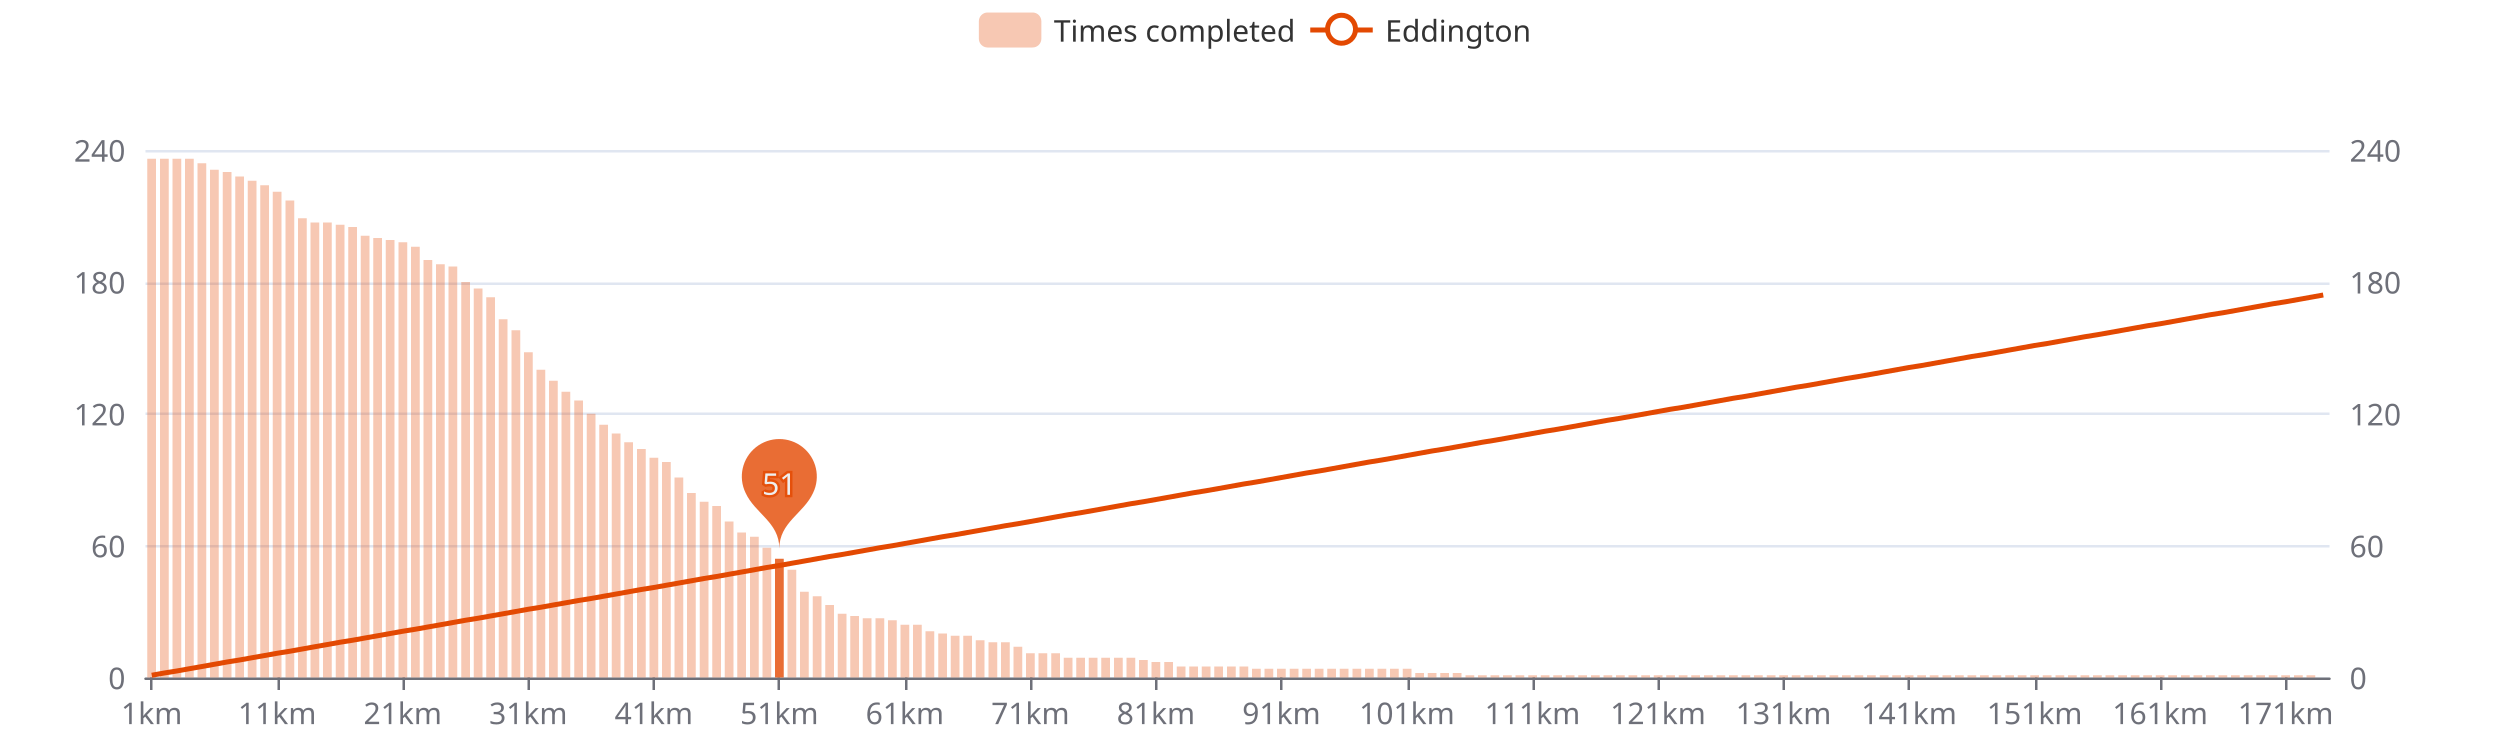
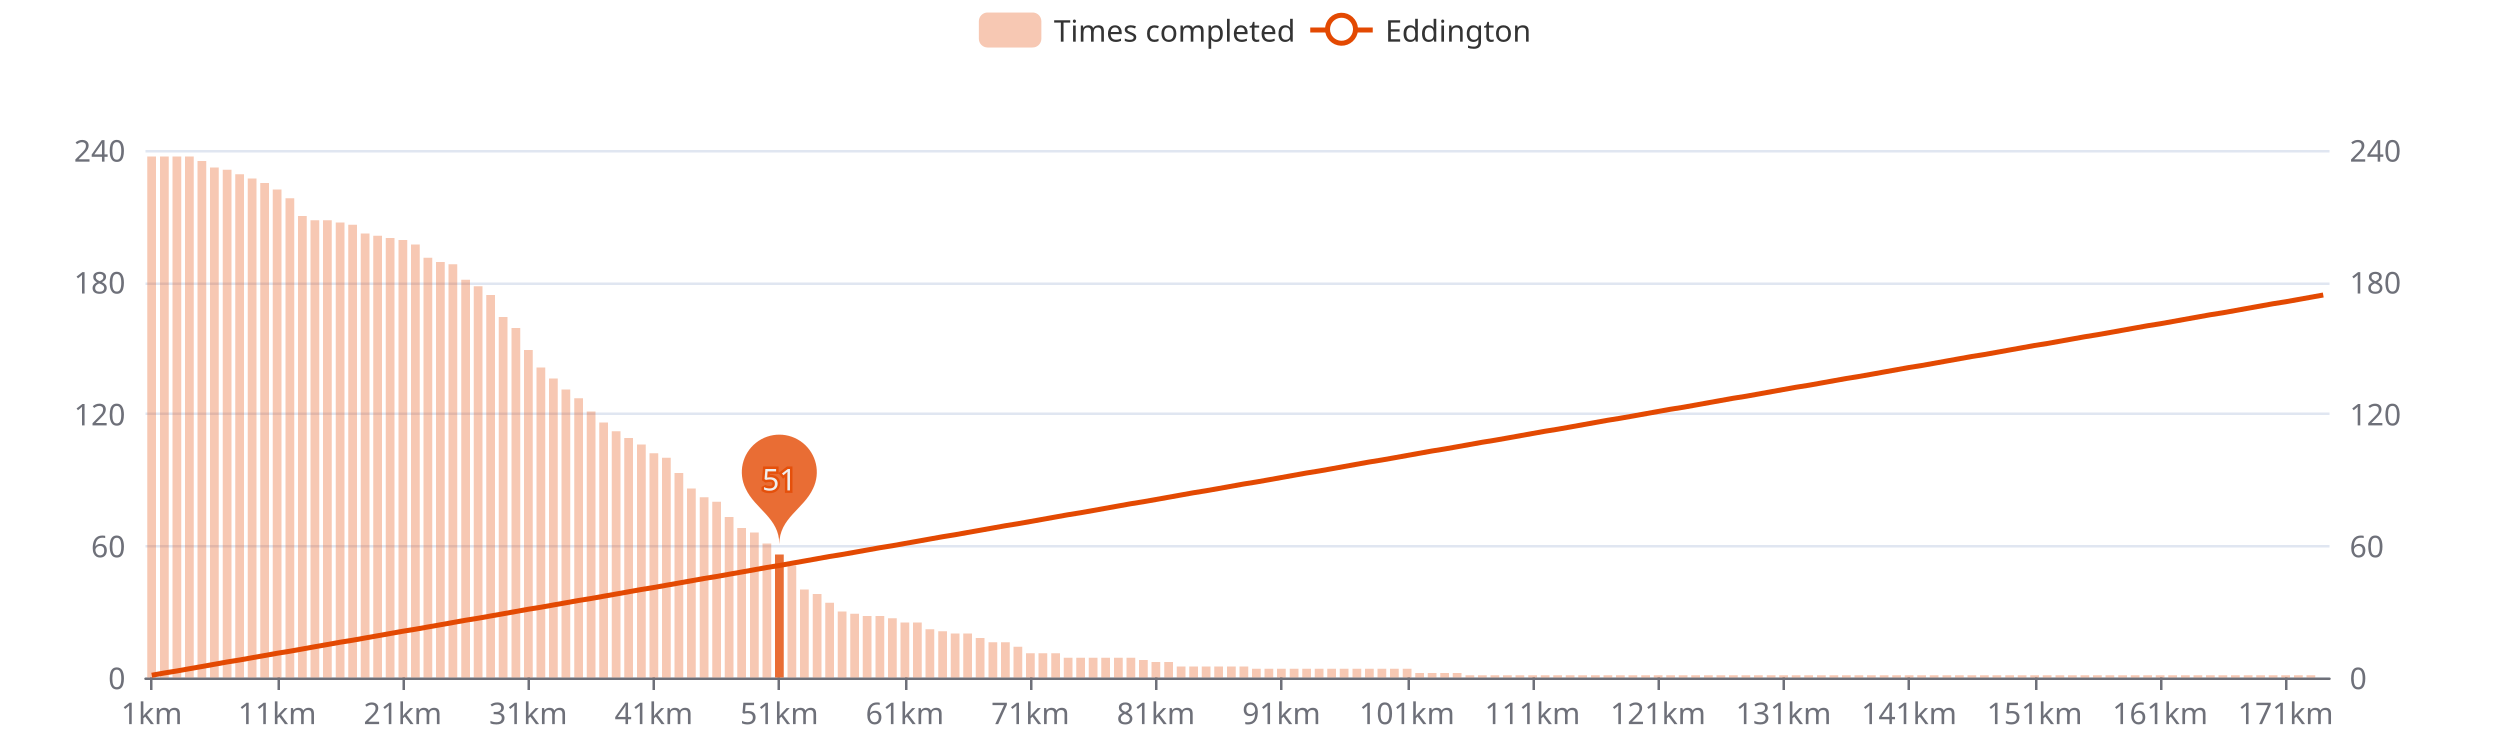
<svg xmlns="http://www.w3.org/2000/svg" width="1000" height="300" version="1.1" baseProfile="full" viewBox="0 0 1000 300">
  <rect width="1000" height="300" x="0" y="0" id="0" fill="#ffffff" />
  <path d="M58.2 271.5L931.8 271.5" fill="none" stroke="#E0E6F1" />
  <path d="M58.2 218.5L931.8 218.5" fill="none" stroke="#E0E6F1" />
  <path d="M58.2 165.5L931.8 165.5" fill="none" stroke="#E0E6F1" />
  <path d="M58.2 113.5L931.8 113.5" fill="none" stroke="#E0E6F1" />
  <path d="M58.2 60.5L931.8 60.5" fill="none" stroke="#E0E6F1" />
  <path d="M58.2 271.5L931.8 271.5" fill="none" stroke="#6E7079" stroke-linecap="round" />
  <path d="M60.5 271L60.5 276" fill="none" stroke="#6E7079" />
  <path d="M111.5 271L111.5 276" fill="none" stroke="#6E7079" />
  <path d="M161.5 271L161.5 276" fill="none" stroke="#6E7079" />
  <path d="M211.5 271L211.5 276" fill="none" stroke="#6E7079" />
  <path d="M261.5 271L261.5 276" fill="none" stroke="#6E7079" />
  <path d="M311.5 271L311.5 276" fill="none" stroke="#6E7079" />
  <path d="M362.5 271L362.5 276" fill="none" stroke="#6E7079" />
  <path d="M412.5 271L412.5 276" fill="none" stroke="#6E7079" />
  <path d="M462.5 271L462.5 276" fill="none" stroke="#6E7079" />
  <path d="M512.5 271L512.5 276" fill="none" stroke="#6E7079" />
  <path d="M563.5 271L563.5 276" fill="none" stroke="#6E7079" />
  <path d="M613.5 271L613.5 276" fill="none" stroke="#6E7079" />
  <path d="M663.5 271L663.5 276" fill="none" stroke="#6E7079" />
  <path d="M713.5 271L713.5 276" fill="none" stroke="#6E7079" />
  <path d="M763.5 271L763.5 276" fill="none" stroke="#6E7079" />
  <path d="M814.5 271L814.5 276" fill="none" stroke="#6E7079" />
  <path d="M864.5 271L864.5 276" fill="none" stroke="#6E7079" />
  <path d="M914.5 271L914.5 276" fill="none" stroke="#6E7079" />
  <text dominant-baseline="central" text-anchor="end" style="font-size:12px;font-family:sans-serif;" transform="translate(50.16 271)" fill="#6E7079">0</text>
  <text dominant-baseline="central" text-anchor="end" style="font-size:12px;font-family:sans-serif;" transform="translate(50.16 218.25)" fill="#6E7079">60</text>
  <text dominant-baseline="central" text-anchor="end" style="font-size:12px;font-family:sans-serif;" transform="translate(50.16 165.5)" fill="#6E7079">120</text>
  <text dominant-baseline="central" text-anchor="end" style="font-size:12px;font-family:sans-serif;" transform="translate(50.16 112.75)" fill="#6E7079">180</text>
  <text dominant-baseline="central" text-anchor="end" style="font-size:12px;font-family:sans-serif;" transform="translate(50.16 60)" fill="#6E7079">240</text>
  <text dominant-baseline="central" text-anchor="start" style="font-size:12px;font-family:sans-serif;" transform="translate(939.84 271)" fill="#6E7079">0</text>
  <text dominant-baseline="central" text-anchor="start" style="font-size:12px;font-family:sans-serif;" transform="translate(939.84 218.25)" fill="#6E7079">60</text>
  <text dominant-baseline="central" text-anchor="start" style="font-size:12px;font-family:sans-serif;" transform="translate(939.84 165.5)" fill="#6E7079">120</text>
  <text dominant-baseline="central" text-anchor="start" style="font-size:12px;font-family:sans-serif;" transform="translate(939.84 112.75)" fill="#6E7079">180</text>
  <text dominant-baseline="central" text-anchor="start" style="font-size:12px;font-family:sans-serif;" transform="translate(939.84 60)" fill="#6E7079">240</text>
  <text dominant-baseline="central" text-anchor="middle" style="font-size:12px;font-family:sans-serif;" y="6" transform="translate(60.6706 279)" fill="#6E7079">1km</text>
  <text dominant-baseline="central" text-anchor="middle" style="font-size:12px;font-family:sans-serif;" y="6" transform="translate(110.8821 279)" fill="#6E7079">11km</text>
  <text dominant-baseline="central" text-anchor="middle" style="font-size:12px;font-family:sans-serif;" y="6" transform="translate(161.0936 279)" fill="#6E7079">21km</text>
  <text dominant-baseline="central" text-anchor="middle" style="font-size:12px;font-family:sans-serif;" y="6" transform="translate(211.3051 279)" fill="#6E7079">31km</text>
  <text dominant-baseline="central" text-anchor="middle" style="font-size:12px;font-family:sans-serif;" y="6" transform="translate(261.5166 279)" fill="#6E7079">41km</text>
  <text dominant-baseline="central" text-anchor="middle" style="font-size:12px;font-family:sans-serif;" y="6" transform="translate(311.728 279)" fill="#6E7079">51km</text>
  <text dominant-baseline="central" text-anchor="middle" style="font-size:12px;font-family:sans-serif;" y="6" transform="translate(361.9395 279)" fill="#6E7079">61km</text>
  <text dominant-baseline="central" text-anchor="middle" style="font-size:12px;font-family:sans-serif;" y="6" transform="translate(412.151 279)" fill="#6E7079">71km</text>
  <text dominant-baseline="central" text-anchor="middle" style="font-size:12px;font-family:sans-serif;" y="6" transform="translate(462.3625 279)" fill="#6E7079">81km</text>
  <text dominant-baseline="central" text-anchor="middle" style="font-size:12px;font-family:sans-serif;" y="6" transform="translate(512.574 279)" fill="#6E7079">91km</text>
  <text dominant-baseline="central" text-anchor="middle" style="font-size:12px;font-family:sans-serif;" y="6" transform="translate(562.7855 279)" fill="#6E7079">101km</text>
  <text dominant-baseline="central" text-anchor="middle" style="font-size:12px;font-family:sans-serif;" y="6" transform="translate(612.997 279)" fill="#6E7079">111km</text>
  <text dominant-baseline="central" text-anchor="middle" style="font-size:12px;font-family:sans-serif;" y="6" transform="translate(663.2085 279)" fill="#6E7079">121km</text>
  <text dominant-baseline="central" text-anchor="middle" style="font-size:12px;font-family:sans-serif;" y="6" transform="translate(713.42 279)" fill="#6E7079">131km</text>
  <text dominant-baseline="central" text-anchor="middle" style="font-size:12px;font-family:sans-serif;" y="6" transform="translate(763.6315 279)" fill="#6E7079">141km</text>
  <text dominant-baseline="central" text-anchor="middle" style="font-size:12px;font-family:sans-serif;" y="6" transform="translate(813.843 279)" fill="#6E7079">151km</text>
  <text dominant-baseline="central" text-anchor="middle" style="font-size:12px;font-family:sans-serif;" y="6" transform="translate(864.0545 279)" fill="#6E7079">161km</text>
  <text dominant-baseline="central" text-anchor="middle" style="font-size:12px;font-family:sans-serif;" y="6" transform="translate(914.266 279)" fill="#6E7079">171km</text>
-   <path d="M58.9 271l3.5 0l0 -207.5l-3.5 0Z" fill="rgb(227,73,2)" fill-opacity="0.3" />
-   <path d="M64 271l3.5 0l0 -207.5l-3.5 0Z" fill="rgb(227,73,2)" fill-opacity="0.3" />
-   <path d="M69 271l3.5 0l0 -207.5l-3.5 0Z" fill="rgb(227,73,2)" fill-opacity="0.3" />
-   <path d="M74 271l3.5 0l0 -207.5l-3.5 0Z" fill="rgb(227,73,2)" fill-opacity="0.3" />
-   <path d="M79 271l3.5 0l0 -205.7l-3.5 0Z" fill="rgb(227,73,2)" fill-opacity="0.3" />
-   <path d="M84 271l3.5 0l0 -203.1l-3.5 0Z" fill="rgb(227,73,2)" fill-opacity="0.3" />
-   <path d="M89.1 271l3.5 0l0 -202.2l-3.5 0Z" fill="rgb(227,73,2)" fill-opacity="0.3" />
-   <path d="M94.1 271l3.5 0l0 -200.4l-3.5 0Z" fill="rgb(227,73,2)" fill-opacity="0.3" />
-   <path d="M99.1 271l3.5 0l0 -198.7l-3.5 0Z" fill="rgb(227,73,2)" fill-opacity="0.3" />
-   <path d="M104.1 271l3.5 0l0 -196.9l-3.5 0Z" fill="rgb(227,73,2)" fill-opacity="0.3" />
-   <path d="M109.1 271l3.5 0l0 -194.3l-3.5 0Z" fill="rgb(227,73,2)" fill-opacity="0.3" />
-   <path d="M114.2 271l3.5 0l0 -190.8l-3.5 0Z" fill="rgb(227,73,2)" fill-opacity="0.3" />
-   <path d="M119.2 271l3.5 0l0 -183.7l-3.5 0Z" fill="rgb(227,73,2)" fill-opacity="0.3" />
-   <path d="M124.2 271l3.5 0l0 -182l-3.5 0Z" fill="rgb(227,73,2)" fill-opacity="0.3" />
-   <path d="M129.2 271l3.5 0l0 -182l-3.5 0Z" fill="rgb(227,73,2)" fill-opacity="0.3" />
-   <path d="M134.3 271l3.5 0l0 -181.1l-3.5 0Z" fill="rgb(227,73,2)" fill-opacity="0.3" />
-   <path d="M139.3 271l3.5 0l0 -180.2l-3.5 0Z" fill="rgb(227,73,2)" fill-opacity="0.3" />
-   <path d="M144.3 271l3.5 0l0 -176.7l-3.5 0Z" fill="rgb(227,73,2)" fill-opacity="0.3" />
-   <path d="M149.3 271l3.5 0l0 -175.8l-3.5 0Z" fill="rgb(227,73,2)" fill-opacity="0.3" />
-   <path d="M154.3 271l3.5 0l0 -175l-3.5 0Z" fill="rgb(227,73,2)" fill-opacity="0.3" />
-   <path d="M159.4 271l3.5 0l0 -174.1l-3.5 0Z" fill="rgb(227,73,2)" fill-opacity="0.3" />
-   <path d="M164.4 271l3.5 0l0 -172.3l-3.5 0Z" fill="rgb(227,73,2)" fill-opacity="0.3" />
-   <path d="M169.4 271l3.5 0l0 -167l-3.5 0Z" fill="rgb(227,73,2)" fill-opacity="0.3" />
-   <path d="M174.4 271l3.5 0l0 -165.3l-3.5 0Z" fill="rgb(227,73,2)" fill-opacity="0.3" />
-   <path d="M179.4 271l3.5 0l0 -164.4l-3.5 0Z" fill="rgb(227,73,2)" fill-opacity="0.3" />
-   <path d="M184.5 271l3.5 0l0 -158.2l-3.5 0Z" fill="rgb(227,73,2)" fill-opacity="0.3" />
-   <path d="M189.5 271l3.5 0l0 -155.6l-3.5 0Z" fill="rgb(227,73,2)" fill-opacity="0.3" />
-   <path d="M194.5 271l3.5 0l0 -152.1l-3.5 0Z" fill="rgb(227,73,2)" fill-opacity="0.3" />
-   <path d="M199.5 271l3.5 0l0 -143.3l-3.5 0Z" fill="rgb(227,73,2)" fill-opacity="0.3" />
-   <path d="M204.6 271l3.5 0l0 -138.9l-3.5 0Z" fill="rgb(227,73,2)" fill-opacity="0.3" />
-   <path d="M209.6 271l3.5 0l0 -130.1l-3.5 0Z" fill="rgb(227,73,2)" fill-opacity="0.3" />
-   <path d="M214.6 271l3.5 0l0 -123.1l-3.5 0Z" fill="rgb(227,73,2)" fill-opacity="0.3" />
-   <path d="M219.6 271l3.5 0l0 -118.7l-3.5 0Z" fill="rgb(227,73,2)" fill-opacity="0.3" />
-   <path d="M224.6 271l3.5 0l0 -114.3l-3.5 0Z" fill="rgb(227,73,2)" fill-opacity="0.3" />
-   <path d="M229.7 271l3.5 0l0 -110.8l-3.5 0Z" fill="rgb(227,73,2)" fill-opacity="0.3" />
-   <path d="M234.7 271l3.5 0l0 -105.5l-3.5 0Z" fill="rgb(227,73,2)" fill-opacity="0.3" />
-   <path d="M239.7 271l3.5 0l0 -101.1l-3.5 0Z" fill="rgb(227,73,2)" fill-opacity="0.3" />
-   <path d="M244.7 271l3.5 0l0 -97.6l-3.5 0Z" fill="rgb(227,73,2)" fill-opacity="0.3" />
-   <path d="M249.7 271l3.5 0l0 -94.1l-3.5 0Z" fill="rgb(227,73,2)" fill-opacity="0.3" />
-   <path d="M254.8 271l3.5 0l0 -91.4l-3.5 0Z" fill="rgb(227,73,2)" fill-opacity="0.3" />
-   <path d="M259.8 271l3.5 0l0 -87.9l-3.5 0Z" fill="rgb(227,73,2)" fill-opacity="0.3" />
-   <path d="M264.8 271l3.5 0l0 -86.2l-3.5 0Z" fill="rgb(227,73,2)" fill-opacity="0.3" />
-   <path d="M269.8 271l3.5 0l0 -80l-3.5 0Z" fill="rgb(227,73,2)" fill-opacity="0.3" />
-   <path d="M274.8 271l3.5 0l0 -73.8l-3.5 0Z" fill="rgb(227,73,2)" fill-opacity="0.3" />
-   <path d="M279.9 271l3.5 0l0 -70.3l-3.5 0Z" fill="rgb(227,73,2)" fill-opacity="0.3" />
-   <path d="M284.9 271l3.5 0l0 -68.6l-3.5 0Z" fill="rgb(227,73,2)" fill-opacity="0.3" />
-   <path d="M289.9 271l3.5 0l0 -62.4l-3.5 0Z" fill="rgb(227,73,2)" fill-opacity="0.3" />
-   <path d="M294.9 271l3.5 0l0 -58l-3.5 0Z" fill="rgb(227,73,2)" fill-opacity="0.3" />
-   <path d="M300 271l3.5 0l0 -56.3l-3.5 0Z" fill="rgb(227,73,2)" fill-opacity="0.3" />
-   <path d="M305 271l3.5 0l0 -51.9l-3.5 0Z" fill="rgb(227,73,2)" fill-opacity="0.3" />
-   <path d="M310 271l3.5 0l0 -47.5l-3.5 0Z" fill="rgb(227,73,2)" fill-opacity="0.8" />
-   <path d="M315 271l3.5 0l0 -43.1l-3.5 0Z" fill="rgb(227,73,2)" fill-opacity="0.3" />
-   <path d="M320 271l3.5 0l0 -34.3l-3.5 0Z" fill="rgb(227,73,2)" fill-opacity="0.3" />
-   <path d="M325.1 271l3.5 0l0 -32.5l-3.5 0Z" fill="rgb(227,73,2)" fill-opacity="0.3" />
-   <path d="M330.1 271l3.5 0l0 -29l-3.5 0Z" fill="rgb(227,73,2)" fill-opacity="0.3" />
-   <path d="M335.1 271l3.5 0l0 -25.5l-3.5 0Z" fill="rgb(227,73,2)" fill-opacity="0.3" />
-   <path d="M340.1 271l3.5 0l0 -24.6l-3.5 0Z" fill="rgb(227,73,2)" fill-opacity="0.3" />
-   <path d="M345.1 271l3.5 0l0 -23.7l-3.5 0Z" fill="rgb(227,73,2)" fill-opacity="0.3" />
-   <path d="M350.2 271l3.5 0l0 -23.7l-3.5 0Z" fill="rgb(227,73,2)" fill-opacity="0.3" />
-   <path d="M355.2 271l3.5 0l0 -22.9l-3.5 0Z" fill="rgb(227,73,2)" fill-opacity="0.3" />
-   <path d="M360.2 271l3.5 0l0 -21.1l-3.5 0Z" fill="rgb(227,73,2)" fill-opacity="0.3" />
-   <path d="M365.2 271l3.5 0l0 -21.1l-3.5 0Z" fill="rgb(227,73,2)" fill-opacity="0.3" />
-   <path d="M370.2 271l3.5 0l0 -18.5l-3.5 0Z" fill="rgb(227,73,2)" fill-opacity="0.3" />
-   <path d="M375.3 271l3.5 0l0 -17.6l-3.5 0Z" fill="rgb(227,73,2)" fill-opacity="0.3" />
-   <path d="M380.3 271l3.5 0l0 -16.7l-3.5 0Z" fill="rgb(227,73,2)" fill-opacity="0.3" />
-   <path d="M385.3 271l3.5 0l0 -16.7l-3.5 0Z" fill="rgb(227,73,2)" fill-opacity="0.3" />
-   <path d="M390.3 271l3.5 0l0 -14.9l-3.5 0Z" fill="rgb(227,73,2)" fill-opacity="0.3" />
+   <path d="M58.9 271l3.5 0l0 -208.4l-3.5 0Z" fill="rgb(227,73,2)" fill-opacity="0.3" />
+   <path d="M64 271l3.5 0l0 -208.4l-3.5 0Z" fill="rgb(227,73,2)" fill-opacity="0.3" />
+   <path d="M69 271l3.5 0l0 -208.4l-3.5 0Z" fill="rgb(227,73,2)" fill-opacity="0.3" />
+   <path d="M74 271l3.5 0l0 -208.4l-3.5 0Z" fill="rgb(227,73,2)" fill-opacity="0.3" />
+   <path d="M79 271l3.5 0l0 -206.6l-3.5 0Z" fill="rgb(227,73,2)" fill-opacity="0.3" />
+   <path d="M84 271l3.5 0l0 -204l-3.5 0Z" fill="rgb(227,73,2)" fill-opacity="0.3" />
+   <path d="M89.1 271l3.5 0l0 -203.1l-3.5 0Z" fill="rgb(227,73,2)" fill-opacity="0.3" />
+   <path d="M94.1 271l3.5 0l0 -201.3l-3.5 0Z" fill="rgb(227,73,2)" fill-opacity="0.3" />
+   <path d="M99.1 271l3.5 0l0 -199.6l-3.5 0Z" fill="rgb(227,73,2)" fill-opacity="0.3" />
+   <path d="M104.1 271l3.5 0l0 -197.8l-3.5 0Z" fill="rgb(227,73,2)" fill-opacity="0.3" />
+   <path d="M109.1 271l3.5 0l0 -195.2l-3.5 0Z" fill="rgb(227,73,2)" fill-opacity="0.3" />
+   <path d="M114.2 271l3.5 0l0 -191.7l-3.5 0Z" fill="rgb(227,73,2)" fill-opacity="0.3" />
+   <path d="M119.2 271l3.5 0l0 -184.6l-3.5 0Z" fill="rgb(227,73,2)" fill-opacity="0.3" />
+   <path d="M124.2 271l3.5 0l0 -182.9l-3.5 0Z" fill="rgb(227,73,2)" fill-opacity="0.3" />
+   <path d="M129.2 271l3.5 0l0 -182.9l-3.5 0Z" fill="rgb(227,73,2)" fill-opacity="0.3" />
+   <path d="M134.3 271l3.5 0l0 -182l-3.5 0Z" fill="rgb(227,73,2)" fill-opacity="0.3" />
+   <path d="M139.3 271l3.5 0l0 -181.1l-3.5 0Z" fill="rgb(227,73,2)" fill-opacity="0.3" />
+   <path d="M144.3 271l3.5 0l0 -177.6l-3.5 0Z" fill="rgb(227,73,2)" fill-opacity="0.3" />
+   <path d="M149.3 271l3.5 0l0 -176.7l-3.5 0Z" fill="rgb(227,73,2)" fill-opacity="0.3" />
+   <path d="M154.3 271l3.5 0l0 -175.8l-3.5 0Z" fill="rgb(227,73,2)" fill-opacity="0.3" />
+   <path d="M159.4 271l3.5 0l0 -175l-3.5 0Z" fill="rgb(227,73,2)" fill-opacity="0.3" />
+   <path d="M164.4 271l3.5 0l0 -173.2l-3.5 0Z" fill="rgb(227,73,2)" fill-opacity="0.3" />
+   <path d="M169.4 271l3.5 0l0 -167.9l-3.5 0Z" fill="rgb(227,73,2)" fill-opacity="0.3" />
+   <path d="M174.4 271l3.5 0l0 -166.2l-3.5 0Z" fill="rgb(227,73,2)" fill-opacity="0.3" />
+   <path d="M179.4 271l3.5 0l0 -165.3l-3.5 0Z" fill="rgb(227,73,2)" fill-opacity="0.3" />
+   <path d="M184.5 271l3.5 0l0 -159.1l-3.5 0Z" fill="rgb(227,73,2)" fill-opacity="0.3" />
+   <path d="M189.5 271l3.5 0l0 -156.5l-3.5 0Z" fill="rgb(227,73,2)" fill-opacity="0.3" />
+   <path d="M194.5 271l3.5 0l0 -153l-3.5 0Z" fill="rgb(227,73,2)" fill-opacity="0.3" />
+   <path d="M199.5 271l3.5 0l0 -144.2l-3.5 0Z" fill="rgb(227,73,2)" fill-opacity="0.3" />
+   <path d="M204.6 271l3.5 0l0 -139.8l-3.5 0Z" fill="rgb(227,73,2)" fill-opacity="0.3" />
+   <path d="M209.6 271l3.5 0l0 -131l-3.5 0Z" fill="rgb(227,73,2)" fill-opacity="0.3" />
+   <path d="M214.6 271l3.5 0l0 -124l-3.5 0Z" fill="rgb(227,73,2)" fill-opacity="0.3" />
+   <path d="M219.6 271l3.5 0l0 -119.6l-3.5 0Z" fill="rgb(227,73,2)" fill-opacity="0.3" />
+   <path d="M224.6 271l3.5 0l0 -115.2l-3.5 0Z" fill="rgb(227,73,2)" fill-opacity="0.3" />
+   <path d="M229.7 271l3.5 0l0 -111.7l-3.5 0Z" fill="rgb(227,73,2)" fill-opacity="0.3" />
+   <path d="M234.7 271l3.5 0l0 -106.4l-3.5 0Z" fill="rgb(227,73,2)" fill-opacity="0.3" />
+   <path d="M239.7 271l3.5 0l0 -102l-3.5 0Z" fill="rgb(227,73,2)" fill-opacity="0.3" />
+   <path d="M244.7 271l3.5 0l0 -98.5l-3.5 0Z" fill="rgb(227,73,2)" fill-opacity="0.3" />
+   <path d="M249.7 271l3.5 0l0 -95.8l-3.5 0Z" fill="rgb(227,73,2)" fill-opacity="0.3" />
+   <path d="M254.8 271l3.5 0l0 -93.2l-3.5 0Z" fill="rgb(227,73,2)" fill-opacity="0.3" />
+   <path d="M259.8 271l3.5 0l0 -89.7l-3.5 0Z" fill="rgb(227,73,2)" fill-opacity="0.3" />
+   <path d="M264.8 271l3.5 0l0 -87.9l-3.5 0Z" fill="rgb(227,73,2)" fill-opacity="0.3" />
+   <path d="M269.8 271l3.5 0l0 -81.8l-3.5 0Z" fill="rgb(227,73,2)" fill-opacity="0.3" />
+   <path d="M274.8 271l3.5 0l0 -75.6l-3.5 0Z" fill="rgb(227,73,2)" fill-opacity="0.3" />
+   <path d="M279.9 271l3.5 0l0 -72.1l-3.5 0Z" fill="rgb(227,73,2)" fill-opacity="0.3" />
+   <path d="M284.9 271l3.5 0l0 -70.3l-3.5 0Z" fill="rgb(227,73,2)" fill-opacity="0.3" />
+   <path d="M289.9 271l3.5 0l0 -64.2l-3.5 0Z" fill="rgb(227,73,2)" fill-opacity="0.3" />
+   <path d="M294.9 271l3.5 0l0 -59.8l-3.5 0Z" fill="rgb(227,73,2)" fill-opacity="0.3" />
+   <path d="M300 271l3.5 0l0 -58l-3.5 0Z" fill="rgb(227,73,2)" fill-opacity="0.3" />
+   <path d="M305 271l3.5 0l0 -53.6l-3.5 0Z" fill="rgb(227,73,2)" fill-opacity="0.3" />
+   <path d="M310 271l3.5 0l0 -49.2l-3.5 0Z" fill="rgb(227,73,2)" fill-opacity="0.8" />
+   <path d="M315 271l3.5 0l0 -44.8l-3.5 0Z" fill="rgb(227,73,2)" fill-opacity="0.3" />
+   <path d="M320 271l3.5 0l0 -35.2l-3.5 0Z" fill="rgb(227,73,2)" fill-opacity="0.3" />
+   <path d="M325.1 271l3.5 0l0 -33.4l-3.5 0Z" fill="rgb(227,73,2)" fill-opacity="0.3" />
+   <path d="M330.1 271l3.5 0l0 -29.9l-3.5 0Z" fill="rgb(227,73,2)" fill-opacity="0.3" />
+   <path d="M335.1 271l3.5 0l0 -26.4l-3.5 0Z" fill="rgb(227,73,2)" fill-opacity="0.3" />
+   <path d="M340.1 271l3.5 0l0 -25.5l-3.5 0Z" fill="rgb(227,73,2)" fill-opacity="0.3" />
+   <path d="M345.1 271l3.5 0l0 -24.6l-3.5 0Z" fill="rgb(227,73,2)" fill-opacity="0.3" />
+   <path d="M350.2 271l3.5 0l0 -24.6l-3.5 0Z" fill="rgb(227,73,2)" fill-opacity="0.3" />
+   <path d="M355.2 271l3.5 0l0 -23.7l-3.5 0Z" fill="rgb(227,73,2)" fill-opacity="0.3" />
+   <path d="M360.2 271l3.5 0l0 -22l-3.5 0Z" fill="rgb(227,73,2)" fill-opacity="0.3" />
+   <path d="M365.2 271l3.5 0l0 -22l-3.5 0Z" fill="rgb(227,73,2)" fill-opacity="0.3" />
+   <path d="M370.2 271l3.5 0l0 -19.3l-3.5 0Z" fill="rgb(227,73,2)" fill-opacity="0.3" />
+   <path d="M375.3 271l3.5 0l0 -18.5l-3.5 0Z" fill="rgb(227,73,2)" fill-opacity="0.3" />
+   <path d="M380.3 271l3.5 0l0 -17.6l-3.5 0Z" fill="rgb(227,73,2)" fill-opacity="0.3" />
+   <path d="M385.3 271l3.5 0l0 -17.6l-3.5 0Z" fill="rgb(227,73,2)" fill-opacity="0.3" />
+   <path d="M390.3 271l3.5 0l0 -15.8l-3.5 0Z" fill="rgb(227,73,2)" fill-opacity="0.3" />
  <path d="M395.4 271l3.5 0l0 -14.1l-3.5 0Z" fill="rgb(227,73,2)" fill-opacity="0.3" />
  <path d="M400.4 271l3.5 0l0 -14.1l-3.5 0Z" fill="rgb(227,73,2)" fill-opacity="0.3" />
  <path d="M405.4 271l3.5 0l0 -12.3l-3.5 0Z" fill="rgb(227,73,2)" fill-opacity="0.3" />
  <path d="M410.4 271l3.5 0l0 -9.7l-3.5 0Z" fill="rgb(227,73,2)" fill-opacity="0.3" />
  <path d="M415.4 271l3.5 0l0 -9.7l-3.5 0Z" fill="rgb(227,73,2)" fill-opacity="0.3" />
  <path d="M420.5 271l3.5 0l0 -9.7l-3.5 0Z" fill="rgb(227,73,2)" fill-opacity="0.3" />
  <path d="M425.5 271l3.5 0l0 -7.9l-3.5 0Z" fill="rgb(227,73,2)" fill-opacity="0.3" />
  <path d="M430.5 271l3.5 0l0 -7.9l-3.5 0Z" fill="rgb(227,73,2)" fill-opacity="0.3" />
  <path d="M435.5 271l3.5 0l0 -7.9l-3.5 0Z" fill="rgb(227,73,2)" fill-opacity="0.3" />
  <path d="M440.5 271l3.5 0l0 -7.9l-3.5 0Z" fill="rgb(227,73,2)" fill-opacity="0.3" />
  <path d="M445.6 271l3.5 0l0 -7.9l-3.5 0Z" fill="rgb(227,73,2)" fill-opacity="0.3" />
  <path d="M450.6 271l3.5 0l0 -7.9l-3.5 0Z" fill="rgb(227,73,2)" fill-opacity="0.3" />
  <path d="M455.6 271l3.5 0l0 -7l-3.5 0Z" fill="rgb(227,73,2)" fill-opacity="0.3" />
  <path d="M460.6 271l3.5 0l0 -6.2l-3.5 0Z" fill="rgb(227,73,2)" fill-opacity="0.3" />
  <path d="M465.7 271l3.5 0l0 -6.2l-3.5 0Z" fill="rgb(227,73,2)" fill-opacity="0.3" />
  <path d="M470.7 271l3.5 0l0 -4.4l-3.5 0Z" fill="rgb(227,73,2)" fill-opacity="0.3" />
  <path d="M475.7 271l3.5 0l0 -4.4l-3.5 0Z" fill="rgb(227,73,2)" fill-opacity="0.3" />
  <path d="M480.7 271l3.5 0l0 -4.4l-3.5 0Z" fill="rgb(227,73,2)" fill-opacity="0.3" />
  <path d="M485.7 271l3.5 0l0 -4.4l-3.5 0Z" fill="rgb(227,73,2)" fill-opacity="0.3" />
  <path d="M490.8 271l3.5 0l0 -4.4l-3.5 0Z" fill="rgb(227,73,2)" fill-opacity="0.3" />
  <path d="M495.8 271l3.5 0l0 -4.4l-3.5 0Z" fill="rgb(227,73,2)" fill-opacity="0.3" />
  <path d="M500.8 271l3.5 0l0 -3.5l-3.5 0Z" fill="rgb(227,73,2)" fill-opacity="0.3" />
  <path d="M505.8 271l3.5 0l0 -3.5l-3.5 0Z" fill="rgb(227,73,2)" fill-opacity="0.3" />
  <path d="M510.8 271l3.5 0l0 -3.5l-3.5 0Z" fill="rgb(227,73,2)" fill-opacity="0.3" />
  <path d="M515.9 271l3.5 0l0 -3.5l-3.5 0Z" fill="rgb(227,73,2)" fill-opacity="0.3" />
  <path d="M520.9 271l3.5 0l0 -3.5l-3.5 0Z" fill="rgb(227,73,2)" fill-opacity="0.3" />
  <path d="M525.9 271l3.5 0l0 -3.5l-3.5 0Z" fill="rgb(227,73,2)" fill-opacity="0.3" />
  <path d="M530.9 271l3.5 0l0 -3.5l-3.5 0Z" fill="rgb(227,73,2)" fill-opacity="0.3" />
  <path d="M535.9 271l3.5 0l0 -3.5l-3.5 0Z" fill="rgb(227,73,2)" fill-opacity="0.3" />
  <path d="M541 271l3.5 0l0 -3.5l-3.5 0Z" fill="rgb(227,73,2)" fill-opacity="0.3" />
  <path d="M546 271l3.5 0l0 -3.5l-3.5 0Z" fill="rgb(227,73,2)" fill-opacity="0.3" />
  <path d="M551 271l3.5 0l0 -3.5l-3.5 0Z" fill="rgb(227,73,2)" fill-opacity="0.3" />
  <path d="M556 271l3.5 0l0 -3.5l-3.5 0Z" fill="rgb(227,73,2)" fill-opacity="0.3" />
  <path d="M561.1 271l3.5 0l0 -3.5l-3.5 0Z" fill="rgb(227,73,2)" fill-opacity="0.3" />
  <path d="M566.1 271l3.5 0l0 -1.8l-3.5 0Z" fill="rgb(227,73,2)" fill-opacity="0.3" />
  <path d="M571.1 271l3.5 0l0 -1.8l-3.5 0Z" fill="rgb(227,73,2)" fill-opacity="0.3" />
  <path d="M576.1 271l3.5 0l0 -1.8l-3.5 0Z" fill="rgb(227,73,2)" fill-opacity="0.3" />
  <path d="M581.1 271l3.5 0l0 -1.8l-3.5 0Z" fill="rgb(227,73,2)" fill-opacity="0.3" />
  <path d="M586.2 271l3.5 0l0 -0.9l-3.5 0Z" fill="rgb(227,73,2)" fill-opacity="0.3" />
  <path d="M591.2 271l3.5 0l0 -0.9l-3.5 0Z" fill="rgb(227,73,2)" fill-opacity="0.3" />
  <path d="M596.2 271l3.5 0l0 -0.9l-3.5 0Z" fill="rgb(227,73,2)" fill-opacity="0.3" />
  <path d="M601.2 271l3.5 0l0 -0.9l-3.5 0Z" fill="rgb(227,73,2)" fill-opacity="0.3" />
  <path d="M606.2 271l3.5 0l0 -0.9l-3.5 0Z" fill="rgb(227,73,2)" fill-opacity="0.3" />
  <path d="M611.3 271l3.5 0l0 -0.9l-3.5 0Z" fill="rgb(227,73,2)" fill-opacity="0.3" />
  <path d="M616.3 271l3.5 0l0 -0.9l-3.5 0Z" fill="rgb(227,73,2)" fill-opacity="0.3" />
  <path d="M621.3 271l3.5 0l0 -0.9l-3.5 0Z" fill="rgb(227,73,2)" fill-opacity="0.3" />
  <path d="M626.3 271l3.5 0l0 -0.9l-3.5 0Z" fill="rgb(227,73,2)" fill-opacity="0.3" />
  <path d="M631.3 271l3.5 0l0 -0.9l-3.5 0Z" fill="rgb(227,73,2)" fill-opacity="0.3" />
  <path d="M636.4 271l3.5 0l0 -0.9l-3.5 0Z" fill="rgb(227,73,2)" fill-opacity="0.3" />
  <path d="M641.4 271l3.5 0l0 -0.9l-3.5 0Z" fill="rgb(227,73,2)" fill-opacity="0.3" />
  <path d="M646.4 271l3.5 0l0 -0.9l-3.5 0Z" fill="rgb(227,73,2)" fill-opacity="0.3" />
  <path d="M651.4 271l3.5 0l0 -0.9l-3.5 0Z" fill="rgb(227,73,2)" fill-opacity="0.3" />
  <path d="M656.5 271l3.5 0l0 -0.9l-3.5 0Z" fill="rgb(227,73,2)" fill-opacity="0.3" />
  <path d="M661.5 271l3.5 0l0 -0.9l-3.5 0Z" fill="rgb(227,73,2)" fill-opacity="0.3" />
  <path d="M666.5 271l3.5 0l0 -0.9l-3.5 0Z" fill="rgb(227,73,2)" fill-opacity="0.3" />
  <path d="M671.5 271l3.5 0l0 -0.9l-3.5 0Z" fill="rgb(227,73,2)" fill-opacity="0.3" />
  <path d="M676.5 271l3.5 0l0 -0.9l-3.5 0Z" fill="rgb(227,73,2)" fill-opacity="0.3" />
  <path d="M681.6 271l3.5 0l0 -0.9l-3.5 0Z" fill="rgb(227,73,2)" fill-opacity="0.3" />
  <path d="M686.6 271l3.5 0l0 -0.9l-3.5 0Z" fill="rgb(227,73,2)" fill-opacity="0.3" />
  <path d="M691.6 271l3.5 0l0 -0.9l-3.5 0Z" fill="rgb(227,73,2)" fill-opacity="0.3" />
  <path d="M696.6 271l3.5 0l0 -0.9l-3.5 0Z" fill="rgb(227,73,2)" fill-opacity="0.3" />
  <path d="M701.6 271l3.5 0l0 -0.9l-3.5 0Z" fill="rgb(227,73,2)" fill-opacity="0.3" />
  <path d="M706.7 271l3.5 0l0 -0.9l-3.5 0Z" fill="rgb(227,73,2)" fill-opacity="0.3" />
  <path d="M711.7 271l3.5 0l0 -0.9l-3.5 0Z" fill="rgb(227,73,2)" fill-opacity="0.3" />
  <path d="M716.7 271l3.5 0l0 -0.9l-3.5 0Z" fill="rgb(227,73,2)" fill-opacity="0.3" />
  <path d="M721.7 271l3.5 0l0 -0.9l-3.5 0Z" fill="rgb(227,73,2)" fill-opacity="0.3" />
  <path d="M726.8 271l3.5 0l0 -0.9l-3.5 0Z" fill="rgb(227,73,2)" fill-opacity="0.3" />
  <path d="M731.8 271l3.5 0l0 -0.9l-3.5 0Z" fill="rgb(227,73,2)" fill-opacity="0.3" />
  <path d="M736.8 271l3.5 0l0 -0.9l-3.5 0Z" fill="rgb(227,73,2)" fill-opacity="0.3" />
  <path d="M741.8 271l3.5 0l0 -0.9l-3.5 0Z" fill="rgb(227,73,2)" fill-opacity="0.3" />
  <path d="M746.8 271l3.5 0l0 -0.9l-3.5 0Z" fill="rgb(227,73,2)" fill-opacity="0.3" />
  <path d="M751.9 271l3.5 0l0 -0.9l-3.5 0Z" fill="rgb(227,73,2)" fill-opacity="0.3" />
  <path d="M756.9 271l3.5 0l0 -0.9l-3.5 0Z" fill="rgb(227,73,2)" fill-opacity="0.3" />
  <path d="M761.9 271l3.5 0l0 -0.9l-3.5 0Z" fill="rgb(227,73,2)" fill-opacity="0.3" />
  <path d="M766.9 271l3.5 0l0 -0.9l-3.5 0Z" fill="rgb(227,73,2)" fill-opacity="0.3" />
  <path d="M771.9 271l3.5 0l0 -0.9l-3.5 0Z" fill="rgb(227,73,2)" fill-opacity="0.3" />
  <path d="M777 271l3.5 0l0 -0.9l-3.5 0Z" fill="rgb(227,73,2)" fill-opacity="0.3" />
  <path d="M782 271l3.5 0l0 -0.9l-3.5 0Z" fill="rgb(227,73,2)" fill-opacity="0.3" />
  <path d="M787 271l3.5 0l0 -0.9l-3.5 0Z" fill="rgb(227,73,2)" fill-opacity="0.3" />
  <path d="M792 271l3.5 0l0 -0.9l-3.5 0Z" fill="rgb(227,73,2)" fill-opacity="0.3" />
  <path d="M797 271l3.5 0l0 -0.9l-3.5 0Z" fill="rgb(227,73,2)" fill-opacity="0.3" />
  <path d="M802.1 271l3.5 0l0 -0.9l-3.5 0Z" fill="rgb(227,73,2)" fill-opacity="0.3" />
  <path d="M807.1 271l3.5 0l0 -0.9l-3.5 0Z" fill="rgb(227,73,2)" fill-opacity="0.3" />
  <path d="M812.1 271l3.5 0l0 -0.9l-3.5 0Z" fill="rgb(227,73,2)" fill-opacity="0.3" />
  <path d="M817.1 271l3.5 0l0 -0.9l-3.5 0Z" fill="rgb(227,73,2)" fill-opacity="0.3" />
  <path d="M822.2 271l3.5 0l0 -0.9l-3.5 0Z" fill="rgb(227,73,2)" fill-opacity="0.3" />
  <path d="M827.2 271l3.5 0l0 -0.9l-3.5 0Z" fill="rgb(227,73,2)" fill-opacity="0.3" />
  <path d="M832.2 271l3.5 0l0 -0.9l-3.5 0Z" fill="rgb(227,73,2)" fill-opacity="0.3" />
  <path d="M837.2 271l3.5 0l0 -0.9l-3.5 0Z" fill="rgb(227,73,2)" fill-opacity="0.3" />
  <path d="M842.2 271l3.5 0l0 -0.9l-3.5 0Z" fill="rgb(227,73,2)" fill-opacity="0.3" />
  <path d="M847.3 271l3.5 0l0 -0.9l-3.5 0Z" fill="rgb(227,73,2)" fill-opacity="0.3" />
  <path d="M852.3 271l3.5 0l0 -0.9l-3.5 0Z" fill="rgb(227,73,2)" fill-opacity="0.3" />
  <path d="M857.3 271l3.5 0l0 -0.9l-3.5 0Z" fill="rgb(227,73,2)" fill-opacity="0.3" />
  <path d="M862.3 271l3.5 0l0 -0.9l-3.5 0Z" fill="rgb(227,73,2)" fill-opacity="0.3" />
  <path d="M867.3 271l3.5 0l0 -0.9l-3.5 0Z" fill="rgb(227,73,2)" fill-opacity="0.3" />
  <path d="M872.4 271l3.5 0l0 -0.9l-3.5 0Z" fill="rgb(227,73,2)" fill-opacity="0.3" />
  <path d="M877.4 271l3.5 0l0 -0.9l-3.5 0Z" fill="rgb(227,73,2)" fill-opacity="0.3" />
  <path d="M882.4 271l3.5 0l0 -0.9l-3.5 0Z" fill="rgb(227,73,2)" fill-opacity="0.3" />
  <path d="M887.4 271l3.5 0l0 -0.9l-3.5 0Z" fill="rgb(227,73,2)" fill-opacity="0.3" />
  <path d="M892.4 271l3.5 0l0 -0.9l-3.5 0Z" fill="rgb(227,73,2)" fill-opacity="0.3" />
  <path d="M897.5 271l3.5 0l0 -0.9l-3.5 0Z" fill="rgb(227,73,2)" fill-opacity="0.3" />
  <path d="M902.5 271l3.5 0l0 -0.9l-3.5 0Z" fill="rgb(227,73,2)" fill-opacity="0.3" />
  <path d="M907.5 271l3.5 0l0 -0.9l-3.5 0Z" fill="rgb(227,73,2)" fill-opacity="0.3" />
  <path d="M912.5 271l3.5 0l0 -0.9l-3.5 0Z" fill="rgb(227,73,2)" fill-opacity="0.3" />
  <path d="M917.6 271l3.5 0l0 -0.9l-3.5 0Z" fill="rgb(227,73,2)" fill-opacity="0.3" />
  <path d="M922.6 271l3.5 0l0 -0.9l-3.5 0Z" fill="rgb(227,73,2)" fill-opacity="0.3" />
  <path d="M927.6 271l3.5 0l0 0l-3.5 0Z" fill="rgb(227,73,2)" fill-opacity="0.3" />
  <path d="M-5 -5l226.9 0l0 24l-226.9 0Z" transform="translate(391.54 5)" fill="rgb(0,0,0)" fill-opacity="0" stroke="#ccc" stroke-width="0" />
  <path d="M3.5 0L21.5 0A3.5 3.5 0 0 1 25 3.5L25 10.5A3.5 3.5 0 0 1 21.5 14L3.5 14A3.5 3.5 0 0 1 0 10.5L0 3.5A3.5 3.5 0 0 1 3.5 0" transform="translate(391.54 5)" fill="rgb(227,73,2)" fill-opacity="0.3" />
  <text dominant-baseline="central" text-anchor="start" style="font-size:12px;font-family:sans-serif;" xml:space="preserve" x="30" y="7" transform="translate(391.54 5)" fill="#333">Times completed</text>
  <path d="M0 7L25 7" transform="translate(524.1 5)" fill="#000" stroke="#E34902" stroke-width="2" stroke-linecap="butt" stroke-miterlimit="10" />
  <path d="M18.1 7A5.6 5.6 0 1 1 18.1 6.4A5.6 5.6 0 0 1 18.1 7" transform="translate(524.1 5)" fill="#fff" stroke="#E34902" stroke-width="2" stroke-linecap="butt" stroke-miterlimit="10" />
  <text dominant-baseline="central" text-anchor="start" style="font-size:12px;font-family:sans-serif;" x="30" y="7" transform="translate(524.1 5)" fill="#333">Eddington</text>
-   <path d="M-0.54 -0.89A0.6 0.6 0 1 1 0.54 -0.89C0.39 -0.56 0 -0.42 0 0C0 -0.42 -0.39 -0.56 -0.54 -0.89Z" transform="matrix(25,0,0,25,311.728,219.4042)" fill="rgb(227,73,2)" fill-opacity="0.8" />
-   <text dominant-baseline="central" text-anchor="middle" style="font-size:12px;font-family:sans-serif;" transform="translate(311.728 193.2613)" fill="#eee" stroke="rgb(227,73,2)" stroke-width="2" paint-order="stroke" stroke-opacity="0.8" stroke-miterlimit="2">51</text>
+   <path d="M-0.54 -0.89A0.6 0.6 0 1 1 0.54 -0.89C0.39 -0.56 0 -0.42 0 0C0 -0.42 -0.39 -0.56 -0.54 -0.89Z" transform="matrix(25,0,0,25,311.728,217.6458)" fill="rgb(227,73,2)" fill-opacity="0.8" />
+   <text dominant-baseline="central" text-anchor="middle" style="font-size:12px;font-family:sans-serif;" transform="translate(311.728 191.503)" fill="#eee" stroke="rgb(227,73,2)" stroke-width="2" paint-order="stroke" stroke-opacity="0.8" stroke-miterlimit="2">51</text>
  <g clip-path="url(#zr0-c0)">
    <path d="M60.7 270.1L65.7 269.2L70.7 268.4L75.7 267.5L80.8 266.6L85.8 265.7L90.8 264.8L95.8 264L100.8 263.1L105.9 262.2L110.9 261.3L115.9 260.5L120.9 259.6L125.9 258.7L131 257.8L136 256.9L141 256.1L146 255.2L151.1 254.3L156.1 253.4L161.1 252.5L166.1 251.7L171.1 250.8L176.2 249.9L181.2 249L186.2 248.1L191.2 247.3L196.2 246.4L201.3 245.5L206.3 244.6L211.3 243.7L216.3 242.9L221.3 242L226.4 241.1L231.4 240.2L236.4 239.4L241.4 238.5L246.5 237.6L251.5 236.7L256.5 235.8L261.5 235L266.5 234.1L271.6 233.2L276.6 232.3L281.6 231.4L286.6 230.6L291.6 229.7L296.7 228.8L301.7 227.9L306.7 227L311.7 226.2L316.7 225.3L321.8 224.4L326.8 223.5L331.8 222.6L336.8 221.8L341.9 220.9L346.9 220L351.9 219.1L356.9 218.3L361.9 217.4L367 216.5L372 215.6L377 214.7L382 213.9L387 213L392.1 212.1L397.1 211.2L402.1 210.3L407.1 209.5L412.2 208.6L417.2 207.7L422.2 206.8L427.2 205.9L432.2 205.1L437.3 204.2L442.3 203.3L447.3 202.4L452.3 201.5L457.3 200.7L462.4 199.8L467.4 198.9L472.4 198L477.4 197.1L482.4 196.3L487.5 195.4L492.5 194.5L497.5 193.6L502.5 192.8L507.6 191.9L512.6 191L517.6 190.1L522.6 189.2L527.6 188.4L532.7 187.5L537.7 186.6L542.7 185.7L547.7 184.8L552.7 184L557.8 183.1L562.8 182.2L567.8 181.3L572.8 180.4L577.8 179.6L582.9 178.7L587.9 177.8L592.9 176.9L597.9 176.1L603 175.2L608 174.3L613 173.4L618 172.5L623 171.7L628.1 170.8L633.1 169.9L638.1 169L643.1 168.1L648.1 167.3L653.2 166.4L658.2 165.5L663.2 164.6L668.2 163.7L673.3 162.9L678.3 162L683.3 161.1L688.3 160.2L693.3 159.3L698.4 158.5L703.4 157.6L708.4 156.7L713.4 155.8L718.4 154.9L723.5 154.1L728.5 153.2L733.5 152.3L738.5 151.4L743.5 150.6L748.6 149.7L753.6 148.8L758.6 147.9L763.6 147L768.7 146.2L773.7 145.3L778.7 144.4L783.7 143.5L788.7 142.6L793.8 141.8L798.8 140.9L803.8 140L808.8 139.1L813.8 138.2L818.9 137.4L823.9 136.5L828.9 135.6L833.9 134.7L838.9 133.9L844 133L849 132.1L854 131.2L859 130.3L864.1 129.5L869.1 128.6L874.1 127.7L879.1 126.8L884.1 125.9L889.2 125.1L894.2 124.2L899.2 123.3L904.2 122.4L909.2 121.5L914.3 120.7L919.3 119.8L924.3 118.9L929.3 118" fill="none" stroke="#E34902" stroke-width="2" stroke-linejoin="bevel" />
  </g>
  <defs>
    <clipPath id="zr0-c0">
      <path d="M57 59l876 0l0 213l-876 0Z" fill="#000" />
    </clipPath>
  </defs>
</svg>
